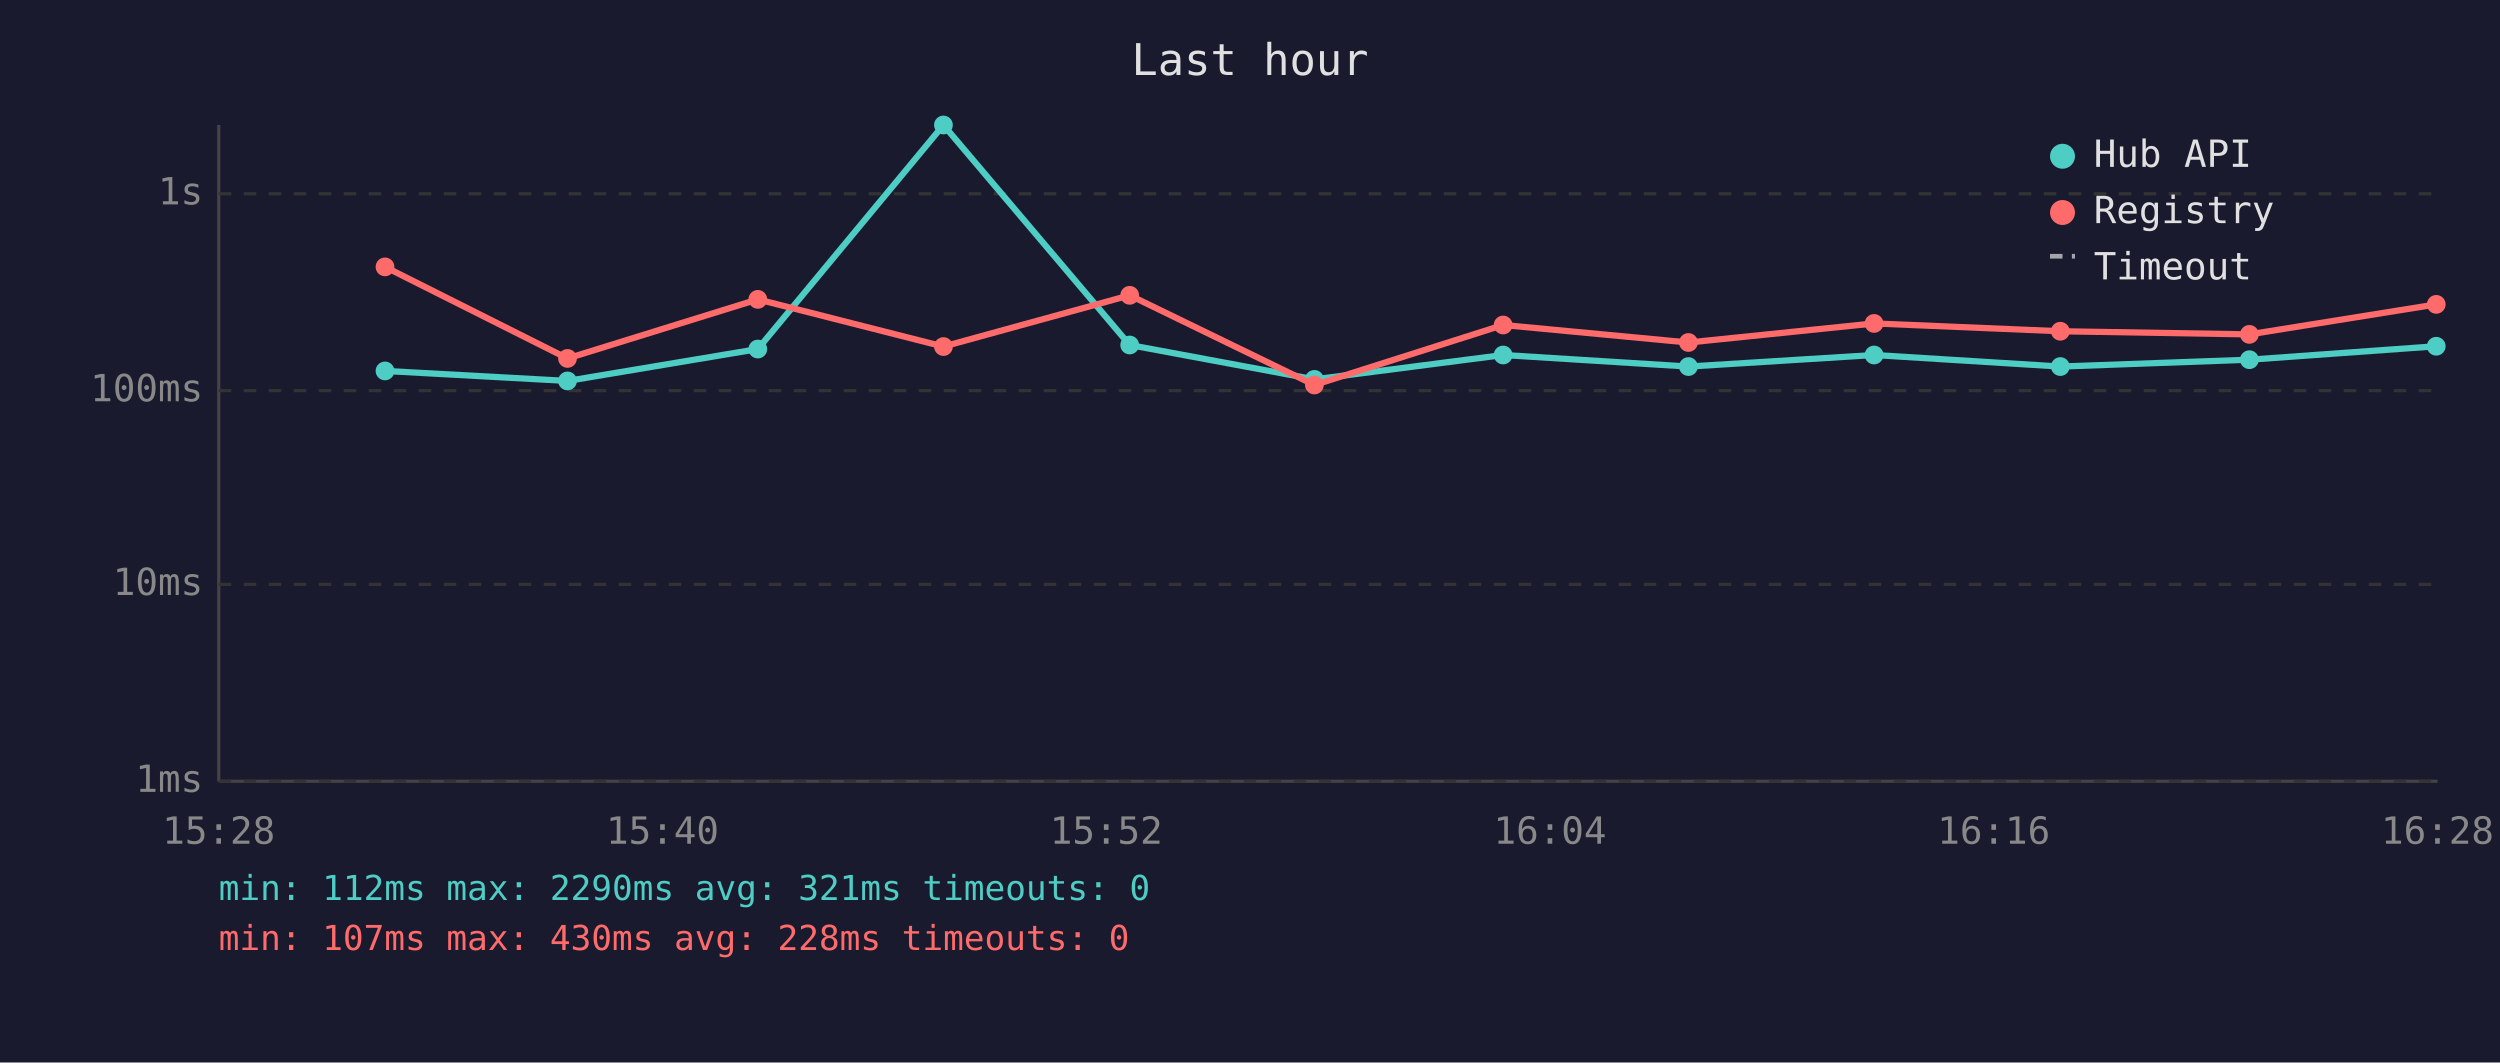
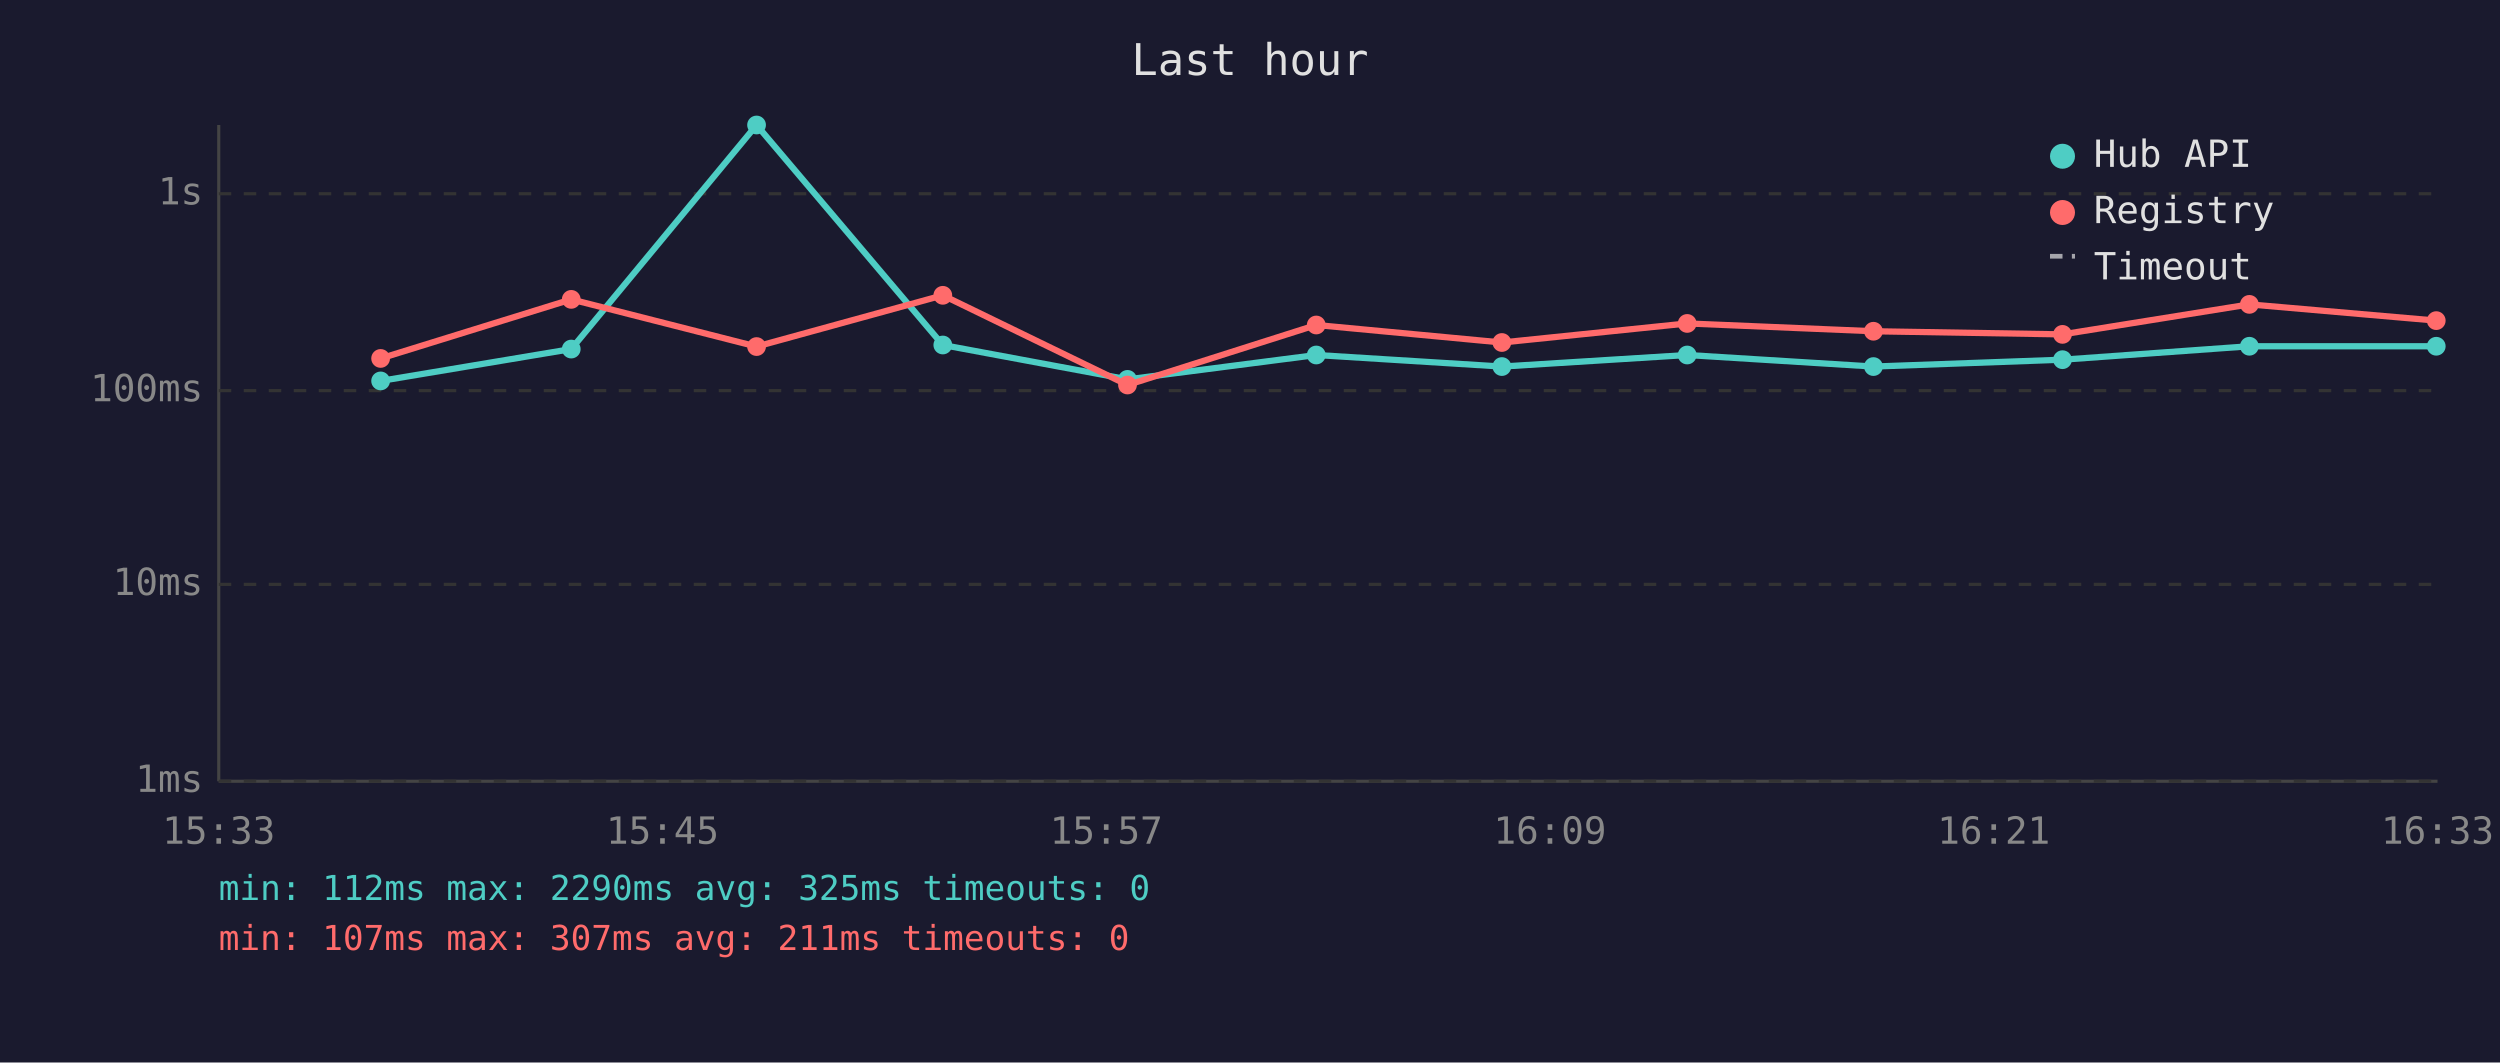
<svg xmlns="http://www.w3.org/2000/svg" viewBox="0 0 800 340" font-family="monospace" font-size="12">
  <rect width="800" height="340" fill="#1a1a2e" />
  <text x="400" y="24" fill="#e0e0e0" font-size="14" text-anchor="middle">Last hour</text>
  <line x1="70" y1="40" x2="70" y2="250" stroke="#444" stroke-width="1" />
  <line x1="70" y1="250" x2="780" y2="250" stroke="#444" stroke-width="1" />
  <line x1="70" y1="250" x2="780" y2="250" stroke="#333" stroke-width="1" stroke-dasharray="4" />
  <text x="65" y="250" fill="#888" text-anchor="end" dominant-baseline="middle">1ms</text>
  <line x1="70" y1="187" x2="780" y2="187" stroke="#333" stroke-width="1" stroke-dasharray="4" />
  <text x="65" y="187" fill="#888" text-anchor="end" dominant-baseline="middle">10ms</text>
  <line x1="70" y1="125" x2="780" y2="125" stroke="#333" stroke-width="1" stroke-dasharray="4" />
  <text x="65" y="125" fill="#888" text-anchor="end" dominant-baseline="middle">100ms</text>
  <line x1="70" y1="62" x2="780" y2="62" stroke="#333" stroke-width="1" stroke-dasharray="4" />
  <text x="65" y="62" fill="#888" text-anchor="end" dominant-baseline="middle">1s</text>
-   <text x="70" y="270" fill="#888" text-anchor="middle">15:28</text>
-   <text x="212" y="270" fill="#888" text-anchor="middle">15:40</text>
-   <text x="354" y="270" fill="#888" text-anchor="middle">15:52</text>
-   <text x="496" y="270" fill="#888" text-anchor="middle">16:04</text>
-   <text x="638" y="270" fill="#888" text-anchor="middle">16:16</text>
-   <text x="780" y="270" fill="#888" text-anchor="middle">16:28</text>
-   <polyline points="123.2,118.7 181.6,121.9 242.5,111.7 301.9,40.0 361.5,110.4 420.6,121.4 481.0,113.6 540.3,117.3 599.7,113.6 659.3,117.3 719.8,115.1 779.6,110.8" fill="none" stroke="#4ecdc4" stroke-width="2" opacity="1" />
-   <circle cx="123.2" cy="118.7" r="3" fill="#4ecdc4" />
-   <circle cx="181.6" cy="121.9" r="3" fill="#4ecdc4" />
-   <circle cx="242.5" cy="111.7" r="3" fill="#4ecdc4" />
-   <circle cx="301.9" cy="40.0" r="3" fill="#4ecdc4" />
-   <circle cx="361.5" cy="110.4" r="3" fill="#4ecdc4" />
-   <circle cx="420.6" cy="121.4" r="3" fill="#4ecdc4" />
-   <circle cx="481.0" cy="113.6" r="3" fill="#4ecdc4" />
-   <circle cx="540.3" cy="117.3" r="3" fill="#4ecdc4" />
-   <circle cx="599.7" cy="113.6" r="3" fill="#4ecdc4" />
-   <circle cx="659.3" cy="117.3" r="3" fill="#4ecdc4" />
-   <circle cx="719.8" cy="115.1" r="3" fill="#4ecdc4" />
+   <text x="70" y="270" fill="#888" text-anchor="middle">15:33</text>
+   <text x="212" y="270" fill="#888" text-anchor="middle">15:45</text>
+   <text x="354" y="270" fill="#888" text-anchor="middle">15:57</text>
+   <text x="496" y="270" fill="#888" text-anchor="middle">16:09</text>
+   <text x="638" y="270" fill="#888" text-anchor="middle">16:21</text>
+   <text x="780" y="270" fill="#888" text-anchor="middle">16:33</text>
+   <polyline points="121.8,121.9 182.8,111.7 242.1,40.0 301.7,110.4 360.8,121.4 421.2,113.6 480.6,117.3 539.9,113.6 599.5,117.3 660.0,115.1 719.8,110.8 779.6,110.8" fill="none" stroke="#4ecdc4" stroke-width="2" opacity="1" />
+   <circle cx="121.8" cy="121.9" r="3" fill="#4ecdc4" />
+   <circle cx="182.8" cy="111.7" r="3" fill="#4ecdc4" />
+   <circle cx="242.1" cy="40.0" r="3" fill="#4ecdc4" />
+   <circle cx="301.7" cy="110.4" r="3" fill="#4ecdc4" />
+   <circle cx="360.8" cy="121.4" r="3" fill="#4ecdc4" />
+   <circle cx="421.2" cy="113.6" r="3" fill="#4ecdc4" />
+   <circle cx="480.6" cy="117.3" r="3" fill="#4ecdc4" />
+   <circle cx="539.9" cy="113.6" r="3" fill="#4ecdc4" />
+   <circle cx="599.5" cy="117.3" r="3" fill="#4ecdc4" />
+   <circle cx="660.0" cy="115.1" r="3" fill="#4ecdc4" />
+   <circle cx="719.8" cy="110.8" r="3" fill="#4ecdc4" />
  <circle cx="779.6" cy="110.8" r="3" fill="#4ecdc4" />
-   <polyline points="123.2,85.4 181.6,114.7 242.5,95.8 301.9,110.9 361.5,94.5 420.6,123.2 481.0,104.0 540.3,109.6 599.7,103.5 659.3,106.0 719.8,107.0 779.6,97.4" fill="none" stroke="#ff6b6b" stroke-width="2" opacity="1" />
-   <circle cx="123.2" cy="85.4" r="3" fill="#ff6b6b" />
-   <circle cx="181.6" cy="114.7" r="3" fill="#ff6b6b" />
-   <circle cx="242.5" cy="95.8" r="3" fill="#ff6b6b" />
-   <circle cx="301.9" cy="110.9" r="3" fill="#ff6b6b" />
-   <circle cx="361.5" cy="94.5" r="3" fill="#ff6b6b" />
-   <circle cx="420.6" cy="123.2" r="3" fill="#ff6b6b" />
-   <circle cx="481.0" cy="104.0" r="3" fill="#ff6b6b" />
-   <circle cx="540.3" cy="109.6" r="3" fill="#ff6b6b" />
-   <circle cx="599.7" cy="103.5" r="3" fill="#ff6b6b" />
-   <circle cx="659.3" cy="106.0" r="3" fill="#ff6b6b" />
-   <circle cx="719.8" cy="107.0" r="3" fill="#ff6b6b" />
-   <circle cx="779.6" cy="97.4" r="3" fill="#ff6b6b" />
+   <polyline points="121.8,114.7 182.8,95.8 242.1,110.9 301.7,94.5 360.8,123.2 421.2,104.0 480.6,109.6 539.9,103.5 599.5,106.0 660.0,107.0 719.8,97.4 779.6,102.6" fill="none" stroke="#ff6b6b" stroke-width="2" opacity="1" />
+   <circle cx="121.8" cy="114.7" r="3" fill="#ff6b6b" />
+   <circle cx="182.8" cy="95.8" r="3" fill="#ff6b6b" />
+   <circle cx="242.1" cy="110.9" r="3" fill="#ff6b6b" />
+   <circle cx="301.7" cy="94.5" r="3" fill="#ff6b6b" />
+   <circle cx="360.8" cy="123.2" r="3" fill="#ff6b6b" />
+   <circle cx="421.2" cy="104.0" r="3" fill="#ff6b6b" />
+   <circle cx="480.6" cy="109.6" r="3" fill="#ff6b6b" />
+   <circle cx="539.9" cy="103.5" r="3" fill="#ff6b6b" />
+   <circle cx="599.5" cy="106.0" r="3" fill="#ff6b6b" />
+   <circle cx="660.0" cy="107.0" r="3" fill="#ff6b6b" />
+   <circle cx="719.8" cy="97.4" r="3" fill="#ff6b6b" />
+   <circle cx="779.6" cy="102.6" r="3" fill="#ff6b6b" />
  <circle cx="660" cy="50" r="4" fill="#4ecdc4" />
  <text x="670" y="50" fill="#e0e0e0" dominant-baseline="middle">Hub API</text>
  <circle cx="660" cy="68" r="4" fill="#ff6b6b" />
  <text x="670" y="68" fill="#e0e0e0" dominant-baseline="middle">Registry</text>
  <line x1="656" y1="82" x2="664" y2="82" stroke="#e0e0e0" stroke-width="1.5" stroke-dasharray="4,3" opacity="0.7" />
  <text x="670" y="86" fill="#e0e0e0" dominant-baseline="middle">Timeout</text>
-   <text x="70" y="288" fill="#4ecdc4" font-size="11">min: 112ms  max: 2290ms  avg: 321ms  timeouts: 0</text>
-   <text x="70" y="304" fill="#ff6b6b" font-size="11">min: 107ms  max: 430ms  avg: 228ms  timeouts: 0</text>
+   <text x="70" y="288" fill="#4ecdc4" font-size="11">min: 112ms  max: 2290ms  avg: 325ms  timeouts: 0</text>
+   <text x="70" y="304" fill="#ff6b6b" font-size="11">min: 107ms  max: 307ms  avg: 211ms  timeouts: 0</text>
</svg>
